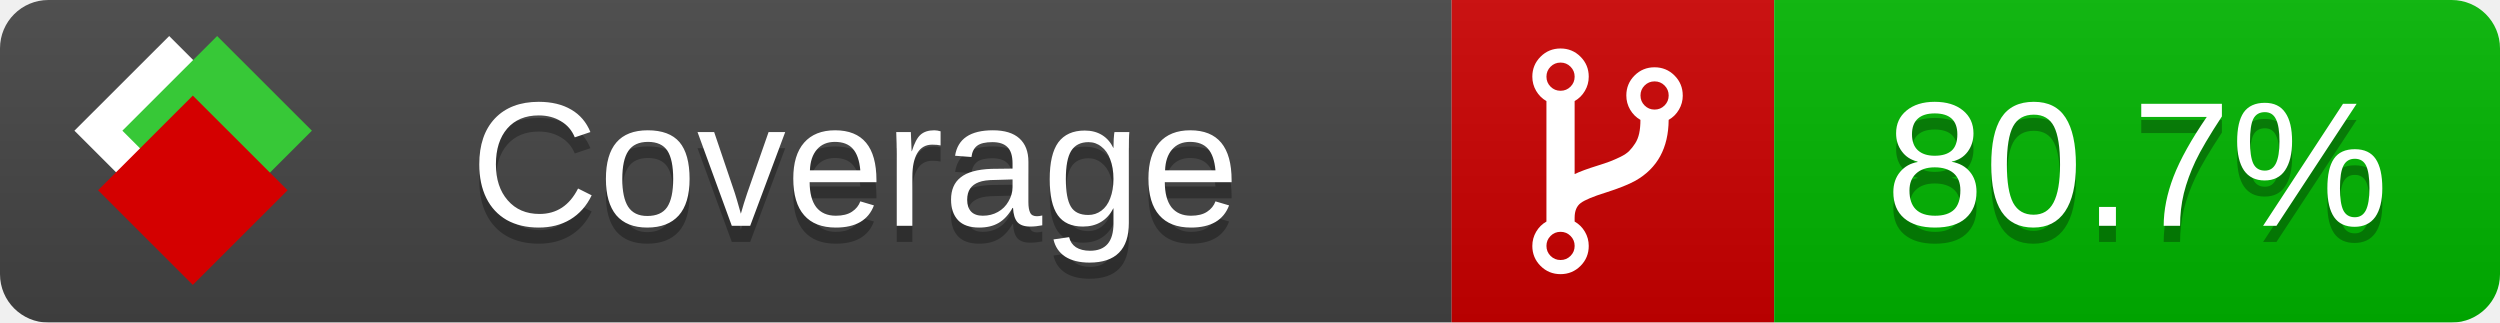
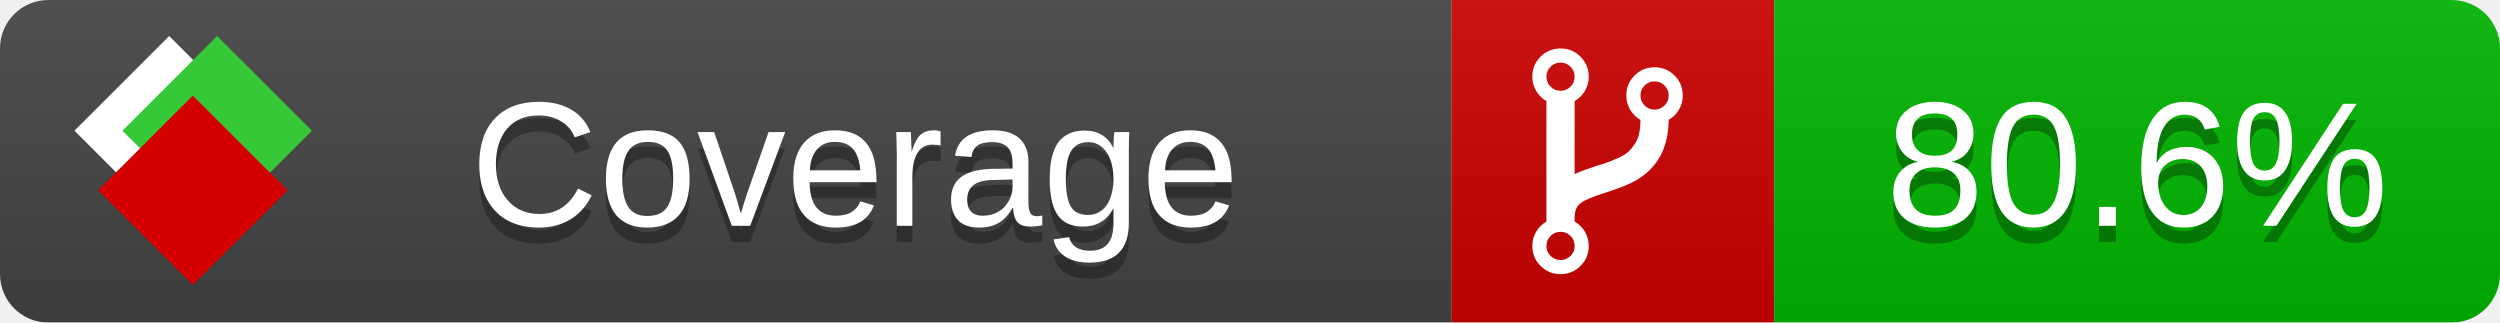
<svg xmlns="http://www.w3.org/2000/svg" xmlns:xlink="http://www.w3.org/1999/xlink" width="155" height="20">
  <style type="text/css">
          
            @keyframes fade1 {
                0% { visibility: visible; opacity: 1; }
               23% { visibility: visible; opacity: 1; }
               25% { visibility: hidden; opacity: 0; }
               48% { visibility: hidden; opacity: 0; }
               50% { visibility: hidden; opacity: 0; }
               73% { visibility: hidden; opacity: 0; }
               75% { visibility: hidden; opacity: 0; }
               98% { visibility: hidden; opacity: 0; }
              100% { visibility: visible; opacity: 1; }
            }
            @keyframes fade2 {
                0% { visibility: hidden; opacity: 0; }
               23% { visibility: hidden; opacity: 0; }
               25% { visibility: visible; opacity: 1; }
               48% { visibility: visible; opacity: 1; }
               50% { visibility: hidden; opacity: 0; }
               73% { visibility: hidden; opacity: 0; }
               75% { visibility: hidden; opacity: 0; }
               98% { visibility: hidden; opacity: 0; }
              100% { visibility: hidden; opacity: 0; }
            }
            @keyframes fade3 {
                0% { visibility: hidden; opacity: 0; }
               23% { visibility: hidden; opacity: 0; }
               25% { visibility: hidden; opacity: 0; }
               48% { visibility: hidden; opacity: 0; }
               50% { visibility: visible; opacity: 1; }
               73% { visibility: visible; opacity: 1; }
               75% { visibility: hidden; opacity: 0; }
               98% { visibility: hidden; opacity: 0; }
              100% { visibility: hidden; opacity: 0; }
            }
            @keyframes fade4 {
                0% { visibility: hidden; opacity: 0; }
               23% { visibility: hidden; opacity: 0; }
               25% { visibility: hidden; opacity: 0; }
               48% { visibility: hidden; opacity: 0; }
               50% { visibility: hidden; opacity: 0; }
               73% { visibility: hidden; opacity: 0; }
               75% { visibility: visible; opacity: 1; }
               98% { visibility: visible; opacity: 1; }
              100% { visibility: hidden; opacity: 0; }
            }
            .linecoverage {
                animation-duration: 15s;
                animation-name: fade1;
                animation-iteration-count: infinite;
            }
            .branchcoverage {
                animation-duration: 15s;
                animation-name: fade2;
                animation-iteration-count: infinite;
            }
            .methodcoverage {
                animation-duration: 15s;
                animation-name: fade3;
                animation-iteration-count: infinite;
            }
            .fullmethodcoverage {
                animation-duration: 15s;
                animation-name: fade4;
                animation-iteration-count: infinite;
            }
          
    </style>
  <defs>
    <linearGradient id="gradient" x2="0" y2="100%">
      <stop offset="0" stop-color="#bbb" stop-opacity=".1" />
      <stop offset="1" stop-opacity=".1" />
    </linearGradient>
    <linearGradient id="c">
      <stop offset="0" stop-color="#d40000" />
      <stop offset="1" stop-color="#ff2a2a" />
    </linearGradient>
    <linearGradient id="a">
      <stop offset="0" stop-color="#e0e0de" />
      <stop offset="1" stop-color="#fff" />
    </linearGradient>
    <linearGradient id="b">
      <stop offset="0" stop-color="#37c837" />
      <stop offset="1" stop-color="#217821" />
    </linearGradient>
    <linearGradient xlink:href="#a" id="e" x1="106.44" x2="69.96" y1="-11.96" y2="-46.84" gradientTransform="matrix(-.8426 -.00045 -.00045 -.8426 -94.27 -75.82)" gradientUnits="userSpaceOnUse" />
    <linearGradient xlink:href="#b" id="f" x1="56.19" x2="77.97" y1="-23.45" y2="10.62" gradientTransform="matrix(.8426 .00045 .00045 .8426 94.27 75.82)" gradientUnits="userSpaceOnUse" />
    <linearGradient xlink:href="#c" id="g" x1="79.98" x2="132.9" y1="10.79" y2="10.79" gradientTransform="matrix(.8426 .00045 .00045 .8426 94.27 75.82)" gradientUnits="userSpaceOnUse" />
    <mask id="mask">
      <rect width="155" height="20" rx="3" fill="#fff" />
    </mask>
    <g id="icon" transform="matrix(.04486 0 0 .04481 -.48 -.63)">
      <rect width="52.92" height="52.92" x="-109.72" y="-27.13" fill="url(#e)" transform="rotate(-135)" />
      <rect width="52.92" height="52.92" x="70.19" y="-39.18" fill="url(#f)" transform="rotate(45)" />
      <rect width="52.92" height="52.92" x="80.05" y="-15.74" fill="url(#g)" transform="rotate(45)" />
    </g>
  </defs>
  <g mask="url(#mask)">
    <rect x="0" y="0" width="90" height="20" fill="#444" />
    <rect x="90" y="0" width="20" height="20" fill="#c00" />
    <rect x="110" y="0" width="45" height="20" fill="#00B600" />
    <rect x="0" y="0" width="155" height="20" fill="url(#gradient)" />
  </g>
  <g>
    <path class="" fill="#fff" d="m 97.628,15.247 q 0,-0.364 -0.255,-0.619 -0.255,-0.255 -0.619,-0.255 -0.364,0 -0.619,0.255 -0.255,0.255 -0.255,0.619 0,0.364 0.255,0.619 0.255,0.255 0.619,0.255 0.364,0 0.619,-0.255 0.255,-0.255 0.255,-0.619 z m 0,-10.493 q 0,-0.364 -0.255,-0.619 -0.255,-0.255 -0.619,-0.255 -0.364,0 -0.619,0.255 -0.255,0.255 -0.255,0.619 0,0.364 0.255,0.619 0.255,0.255 0.619,0.255 0.364,0 0.619,-0.255 0.255,-0.255 0.255,-0.619 z m 5.83,1.166 q 0,-0.364 -0.255,-0.619 -0.255,-0.255 -0.619,-0.255 -0.364,0 -0.619,0.255 -0.255,0.255 -0.255,0.619 0,0.364 0.255,0.619 0.255,0.255 0.619,0.255 0.364,0 0.619,-0.255 0.255,-0.255 0.255,-0.619 z m 0.874,0 q 0,0.474 -0.237,0.879 -0.237,0.405 -0.638,0.633 -0.018,2.614 -2.059,3.771 -0.619,0.346 -1.849,0.738 -1.166,0.364 -1.544,0.647 -0.378,0.282 -0.378,0.911 l 0,0.237 q 0.401,0.228 0.638,0.633 0.237,0.405 0.237,0.879 0,0.729 -0.51,1.239 -0.51,0.51 -1.239,0.51 -0.729,0 -1.239,-0.51 -0.51,-0.51 -0.51,-1.239 0,-0.474 0.237,-0.879 0.237,-0.405 0.638,-0.633 l 0,-7.469 q -0.401,-0.228 -0.638,-0.633 -0.237,-0.405 -0.237,-0.879 0,-0.729 0.51,-1.239 0.51,-0.51 1.239,-0.51 0.729,0 1.239,0.51 0.51,0.51 0.51,1.239 0,0.474 -0.237,0.879 -0.237,0.405 -0.638,0.633 l 0,4.527 q 0.492,-0.237 1.403,-0.519 0.501,-0.155 0.797,-0.269 0.296,-0.114 0.642,-0.282 0.346,-0.169 0.537,-0.36 0.191,-0.191 0.369,-0.465 0.178,-0.273 0.255,-0.633 0.077,-0.36 0.077,-0.833 -0.401,-0.228 -0.638,-0.633 -0.237,-0.405 -0.237,-0.879 0,-0.729 0.51,-1.239 0.51,-0.51 1.239,-0.51 0.729,0 1.239,0.51 0.51,0.51 0.51,1.239 z" />
  </g>
  <g fill="#fff" text-anchor="middle" font-family="Verdana,Arial,Geneva,sans-serif" font-size="11">
    <a xlink:href="https://github.com/danielpalme/ReportGenerator" target="_top">
      <use xlink:href="#icon" transform="translate(3,1) scale(3.5)" />
    </a>
    <text x="53" y="15" fill="#010101" fill-opacity=".3">Coverage</text>
    <text x="53" y="14" fill="#fff">Coverage</text>
-     <text class="" x="132.5" y="15" fill="#010101" fill-opacity=".3">80.7%</text>
-     <text class="" x="132.5" y="14">80.7%</text>
+     <text class="" x="132.5" y="15" fill="#010101" fill-opacity=".3">80.6%</text>
+     <text class="" x="132.5" y="14">80.6%</text>
  </g>
  <g>
    <rect class="" x="90" y="0" width="65" height="20" fill-opacity="0" />
  </g>
</svg>
